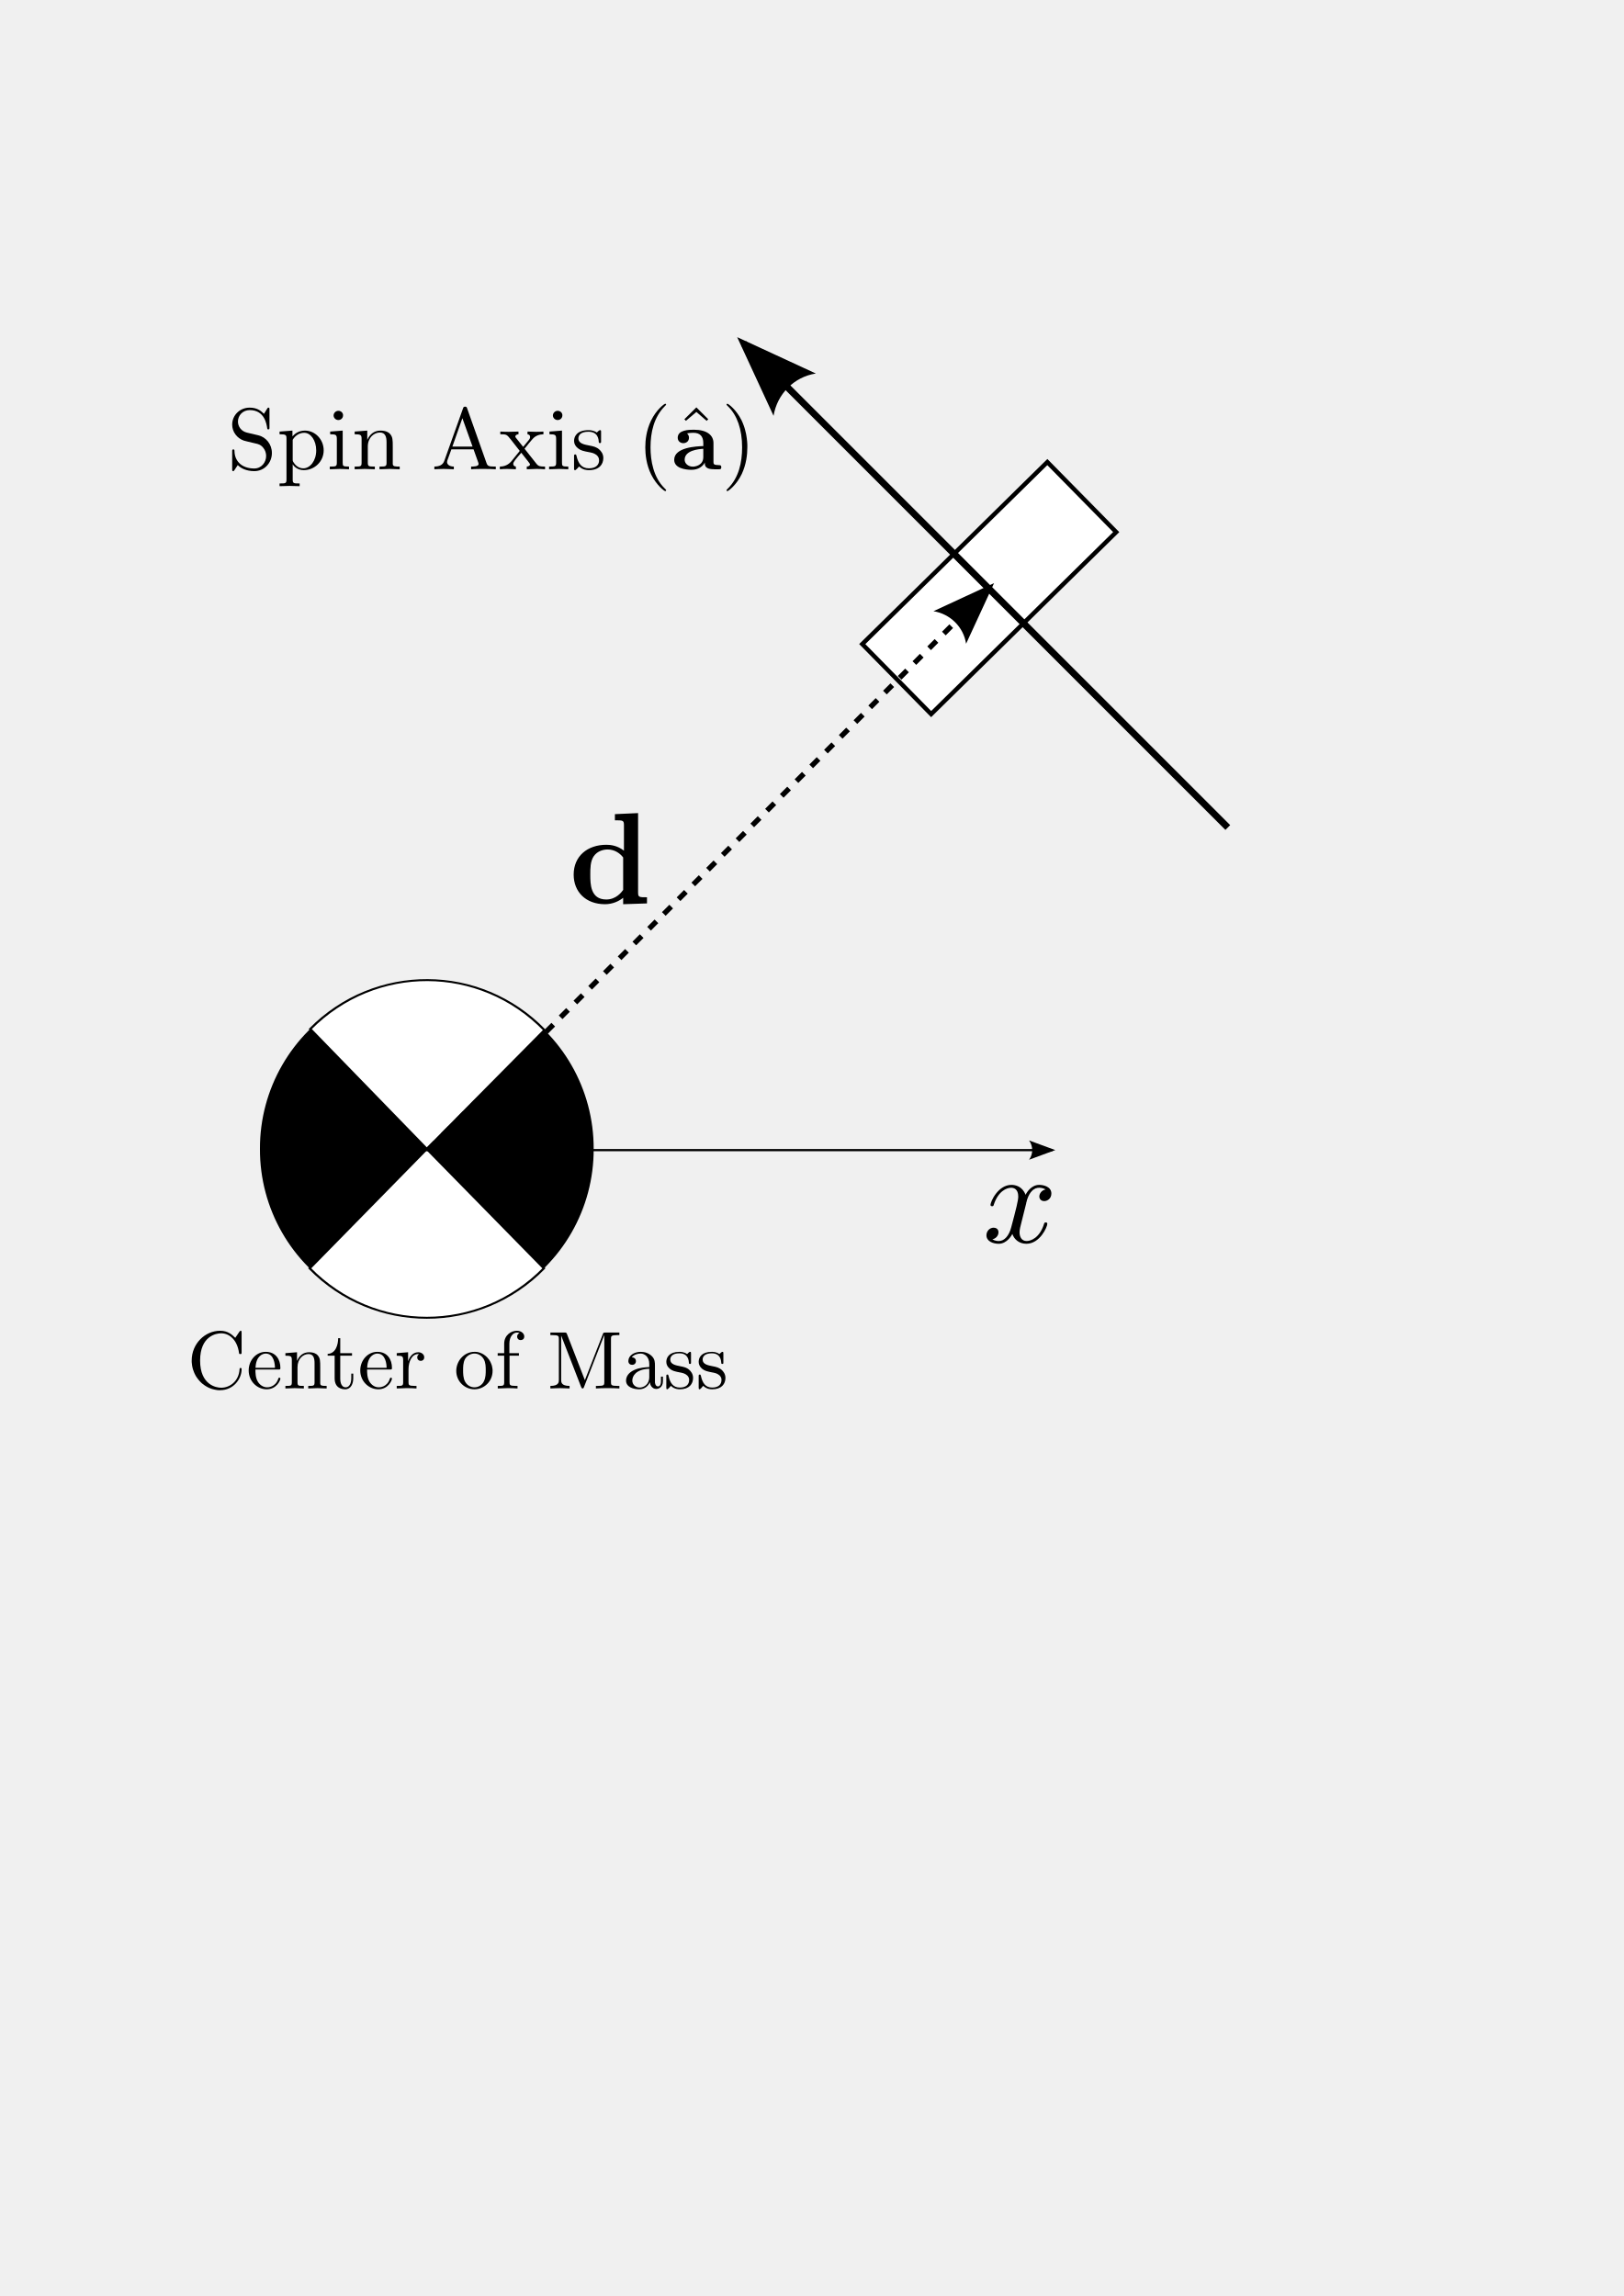
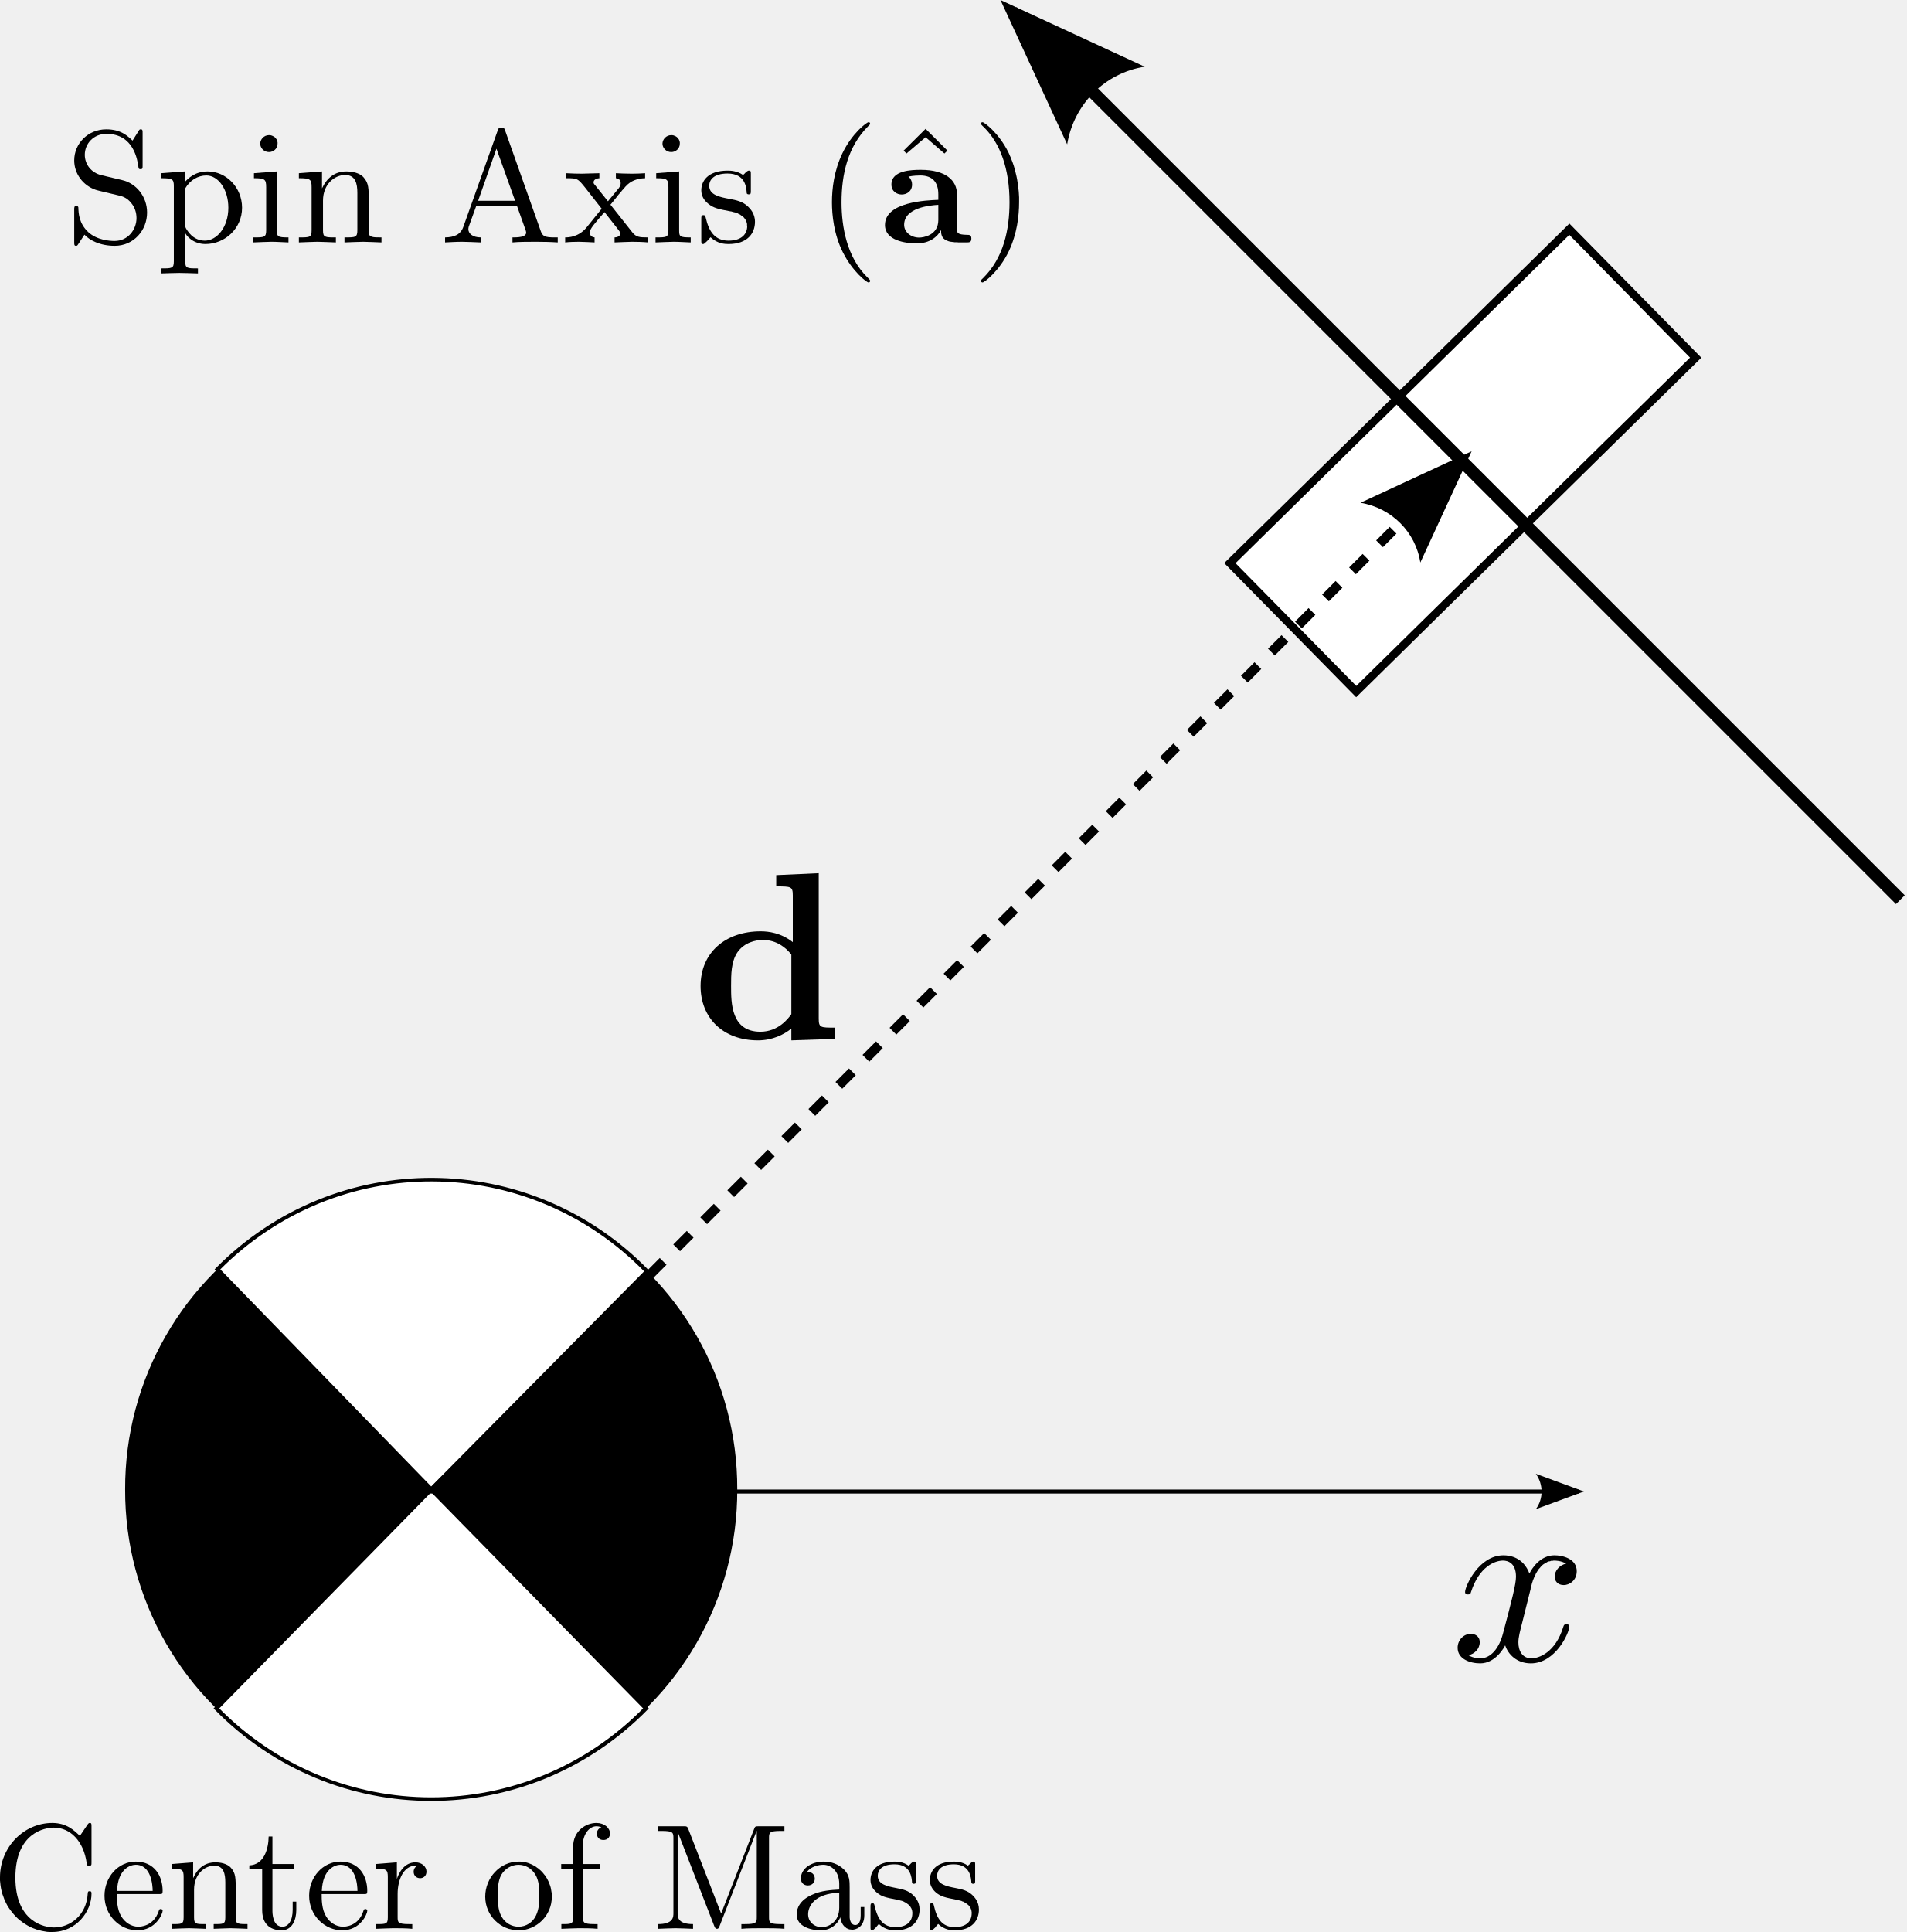
- <svg xmlns="http://www.w3.org/2000/svg" version="1.1" width="744.094" height="1052.362" id="svg2">
+ <svg xmlns="http://www.w3.org/2000/svg" version="1.1" width="476.361" height="482.656" id="svg2">
  <defs id="defs4">
    <marker refX="0" refY="0" orient="auto" id="Arrow2Lend" style="overflow:visible">
      <path d="M 8.719,4.034 -2.207,0.016 8.719,-4.002 c -1.745,2.372 -1.735,5.617 -6e-7,8.035 z" transform="matrix(-1.1,0,0,-1.1,-1.1,0)" id="path3861" style="fill-rule:evenodd;stroke-width:0.625;stroke-linejoin:round" />
    </marker>
  </defs>
-   <g id="layer1">
+   <g id="layer1" transform="translate(-87.85324,-154.5332)">
    <path d="m 184.528,573.155 c -14.515,-12.89 -26.435,-23.553 -26.488,-23.695 -0.16,-0.43 7.414,-7.713 10.341,-9.943 7.512,-5.724 16.418,-10.13 24.989,-12.362 15.31,-3.987 31.156,-2.828 45.78,3.348 5.511,2.327 11.238,5.768 16.381,9.841 2.988,2.366 9.793,9.138 9.468,9.421 -3.721,3.242 -53.399,46.281 -53.677,46.504 -0.336,0.27 -4.722,-3.514 -26.794,-23.114 z" id="path3761" style="fill:#ffff00;fill-opacity:0;stroke:#000000;stroke-width:0.455;stroke-miterlimit:4;stroke-opacity:1;stroke-dasharray:none;stroke-dashoffset:0" />
    <path d="m 282.857,595.219 a 71.429,71.429 0 1 1 -142.857,0 71.429,71.429 0 1 1 142.857,0 z" transform="matrix(1.05798,0,0,1.05798,-28.09444,-103.1174)" id="path2985-0" style="fill:#000000;fill-opacity:1;stroke:#000000;stroke-width:1.7;stroke-miterlimit:4;stroke-opacity:1;stroke-dasharray:none;stroke-dashoffset:0" />
    <path d="m 261.846,571.613 a 53.721,68.859 0 0 1 -75.973,0 l 37.987,-48.691 z" transform="matrix(1.412658,0,0,1.123784,-120.6447,-61.03852)" id="path3795" style="fill:#ffffff;fill-opacity:1;stroke:#000000;stroke-width:0.794;stroke-miterlimit:4;stroke-opacity:1;stroke-dasharray:none;stroke-dashoffset:0" />
    <path d="m 261.846,571.613 a 53.721,68.859 0 0 1 -75.973,0 l 37.987,-48.691 z" transform="matrix(-1.412643,-0.00653792,0.00520098,-1.123773,509.1073,1115.722)" id="path3795-2" style="fill:#ffffff;fill-opacity:1;stroke:#000000;stroke-width:0.794;stroke-miterlimit:4;stroke-opacity:1;stroke-dasharray:none;stroke-dashoffset:0" />
    <path d="m 193.37,527.155 288.914,0" id="path3834" style="fill:none;stroke:#000000;stroke-width:1px;stroke-linecap:butt;stroke-linejoin:miter;stroke-opacity:1;marker-end:url(#Arrow2Lend)" />
    <rect width="118.963" height="45.013" x="74.718" y="487.556" transform="matrix(0.7129528,-0.701212,0.701212,0.7129528,0,0)" id="rect4646" style="fill:#ffffff;fill-opacity:1;stroke:#000000;stroke-width:2;stroke-miterlimit:4;stroke-opacity:1;stroke-dasharray:none;stroke-dashoffset:0" />
    <path d="M 196.124,527.155 453.34,269.548" id="path4280" style="fill:none;stroke:#000000;stroke-width:2.39;stroke-linecap:butt;stroke-linejoin:miter;stroke-miterlimit:4;stroke-opacity:1;stroke-dasharray:4.78, 4.78;stroke-dashoffset:0;marker-end:url(#Arrow2Lend)" />
    <path d="M 458.784,275.414 342.439,159.069 562.664,379.294 340.777,157.407" id="path4648" style="fill:none;stroke:#000000;stroke-width:3.102;stroke-linecap:butt;stroke-linejoin:miter;stroke-miterlimit:4;stroke-opacity:1;stroke-dasharray:none;marker-end:url(#Arrow2Lend)" />
    <g transform="matrix(3.77339,0,0,-3.77339,-757.3485,3116.382)" id="content" xml:space="preserve" style="font-style:normal;font-variant:normal;font-weight:normal;font-stretch:normal;letter-spacing:normal;word-spacing:normal;text-anchor:start;fill:none;stroke:#000000;stroke-linecap:butt;stroke-linejoin:miter;stroke-miterlimit:10.433;stroke-opacity:1;stroke-dasharray:none;stroke-dashoffset:0">
      <path d="m 223.99,660.63 0,-0.19 0.02,-0.19 0.02,-0.18 0.03,-0.18 0.04,-0.18 0.05,-0.18 0.06,-0.16 0.06,-0.17 0.07,-0.16 0.08,-0.16 0.08,-0.15 0.1,-0.15 0.1,-0.14 0.1,-0.13 0.11,-0.13 0.12,-0.13 0.12,-0.12 0.12,-0.11 0.14,-0.1 0.13,-0.1 0.14,-0.09 0.15,-0.09 0.15,-0.08 0.15,-0.07 0.16,-0.06 0.16,-0.06 0.16,-0.04 0.16,-0.04 0.17,-0.03 0.17,-0.03 0.17,-0.01 0.17,0 c 1.62,0 2.6,1.38 2.6,2.53 0,0.1 0,0.17 -0.13,0.17 -0.11,0 -0.11,-0.06 -0.12,-0.16 -0.08,-1.42 -1.15,-2.24 -2.23,-2.24 -0.61,0 -2.56,0.34 -2.56,3.3 0,2.97 1.94,3.31 2.55,3.31 1.09,0 1.97,-0.9 2.17,-2.35 0.02,-0.14 0.02,-0.17 0.16,-0.17 0.16,0 0.16,0.03 0.16,0.24 V 664 c 0,0.17 0,0.24 -0.11,0.24 -0.04,0 -0.08,0 -0.16,-0.12 l -0.5,-0.74 c -0.37,0.36 -0.87,0.86 -1.83,0.86 -1.86,0 -3.46,-1.58 -3.46,-3.61 z" id="path4848" style="fill:#000000;stroke-width:0" />
      <path d="m 231.73,659.53 0.01,0.21 c 0.06,1.48 0.9,1.73 1.24,1.73 1.02,0 1.12,-1.34 1.12,-1.73 h -2.36 l -0.01,-0.21 h 2.78 c 0.22,0 0.25,0 0.25,0.21 0,0.98 -0.54,1.94 -1.78,1.94 -1.16,0 -2.07,-1.02 -2.07,-2.26 0,-1.33 1.04,-2.29 2.18,-2.29 1.22,0 1.67,1.1 1.67,1.29 0,0.1 -0.08,0.12 -0.13,0.12 -0.09,0 -0.11,-0.06 -0.13,-0.14 -0.35,-1.03 -1.25,-1.03 -1.35,-1.03 -0.49,0 -0.89,0.3 -1.12,0.67 -0.3,0.48 -0.3,1.13 -0.3,1.49 z" id="path4850" style="fill:#000000;stroke-width:0" />
      <path d="m 236.15,660.65 v -2.66 c 0,-0.45 -0.11,-0.45 -0.78,-0.45 v -0.31 c 0.35,0.01 0.86,0.04 1.13,0.04 0.26,0 0.77,-0.03 1.11,-0.04 v 0.31 c -0.66,0 -0.77,0 -0.77,0.45 v 1.83 c 0,1.03 0.7,1.59 1.34,1.59 0.62,0 0.73,-0.54 0.73,-1.11 v -2.31 c 0,-0.45 -0.11,-0.45 -0.77,-0.45 v -0.31 c 0.35,0.01 0.85,0.04 1.12,0.04 0.26,0 0.78,-0.03 1.12,-0.04 v 0.31 c -0.52,0 -0.77,0 -0.78,0.3 v 1.9 c 0,0.85 0,1.16 -0.31,1.52 -0.14,0.17 -0.47,0.37 -1.04,0.37 -0.73,0 -1.2,-0.43 -1.47,-1.05 v 1.05 l -1.41,-0.11 v -0.31 c 0.7,0 0.78,-0.07 0.78,-0.56 z" id="path4852" style="fill:#000000;stroke-width:0" />
      <path d="m 242.03,661.21 h 1.43 v 0.31 h -1.43 v 1.82 h -0.25 c -0.01,-0.81 -0.3,-1.87 -1.28,-1.91 v -0.22 h 0.85 v -2.74 c 0,-1.23 0.92,-1.34 1.28,-1.34 0.71,0 0.98,0.7 0.98,1.34 v 0.56 h -0.24 v -0.54 c 0,-0.74 -0.3,-1.12 -0.67,-1.12 -0.67,0 -0.67,0.91 -0.67,1.08 z" id="path4854" style="fill:#000000;stroke-width:0" />
      <path d="m 245.29,659.53 0.01,0.21 c 0.06,1.48 0.9,1.73 1.23,1.73 1.03,0 1.13,-1.34 1.13,-1.73 h -2.36 l -0.01,-0.21 h 2.78 c 0.21,0 0.24,0 0.24,0.21 0,0.98 -0.53,1.94 -1.78,1.94 -1.15,0 -2.07,-1.02 -2.07,-2.26 0,-1.33 1.05,-2.29 2.19,-2.29 1.22,0 1.66,1.1 1.66,1.29 0,0.1 -0.08,0.12 -0.13,0.12 -0.08,0 -0.11,-0.06 -0.13,-0.14 -0.34,-1.03 -1.24,-1.03 -1.34,-1.03 -0.5,0 -0.89,0.3 -1.12,0.67 -0.3,0.48 -0.3,1.13 -0.3,1.49 z" id="path4856" style="fill:#000000;stroke-width:0" />
      <path d="m 250.27,660.53 v 1.1 l -1.38,-0.11 v -0.31 c 0.7,0 0.78,-0.07 0.78,-0.56 v -2.66 c 0,-0.45 -0.11,-0.45 -0.78,-0.45 v -0.31 c 0.39,0.01 0.86,0.04 1.13,0.04 0.4,0 0.87,0 1.27,-0.04 v 0.31 h -0.21 c -0.74,0 -0.76,0.11 -0.76,0.47 v 1.53 c 0,0.98 0.42,1.87 1.18,1.87 0.07,0 0.09,0 0.11,-0.01 -0.03,-0.01 -0.23,-0.13 -0.23,-0.39 0,-0.28 0.21,-0.43 0.43,-0.43 0.18,0 0.42,0.12 0.42,0.44 0,0.32 -0.3,0.61 -0.73,0.61 -0.73,0 -1.09,-0.67 -1.23,-1.1 z" id="path4858" style="fill:#000000;stroke-width:0" />
      <path d="m 260.53,659.36 0,0.12 -0.01,0.12 -0.02,0.11 -0.02,0.12 -0.02,0.11 -0.03,0.11 -0.04,0.11 -0.04,0.1 -0.04,0.1 -0.05,0.1 -0.05,0.1 -0.06,0.09 -0.06,0.1 -0.07,0.08 -0.07,0.09 -0.07,0.08 -0.08,0.08 -0.08,0.07 -0.08,0.07 -0.09,0.06 -0.09,0.07 -0.09,0.05 -0.09,0.05 -0.1,0.05 -0.1,0.04 -0.1,0.04 -0.1,0.03 -0.11,0.03 -0.11,0.02 -0.11,0.01 -0.11,0.01 -0.11,0 -0.01,-0.21 c 0.44,0 0.86,-0.22 1.12,-0.65 0.26,-0.43 0.26,-1 0.26,-1.38 0,-0.36 0,-0.89 -0.22,-1.33 -0.21,-0.45 -0.65,-0.74 -1.15,-0.74 h 0 c -0.43,0 -0.87,0.21 -1.13,0.67 -0.25,0.44 -0.25,1.04 -0.25,1.4 0,0.39 0,0.92 0.23,1.36 0.27,0.46 0.74,0.67 1.14,0.67 l 0.01,0.21 c -1.24,0 -2.21,-1.08 -2.21,-2.32 0,-1.28 1.04,-2.23 2.2,-2.23 1.2,0 2.21,0.97 2.21,2.23 z" id="path4860" style="fill:#000000;stroke-width:0" />
      <path d="m 262.57,661.52 v 1.15 c 0,0.87 0.47,1.35 0.91,1.35 0.03,0 0.18,0 0.33,-0.07 -0.12,-0.04 -0.3,-0.17 -0.3,-0.42 0,-0.23 0.16,-0.42 0.43,-0.42 0.29,0 0.44,0.19 0.44,0.43 0,0.37 -0.37,0.7 -0.9,0.7 -0.7,0 -1.54,-0.53 -1.54,-1.58 v -1.14 h -0.79 v -0.31 h 0.79 v -3.22 c 0,-0.45 -0.11,-0.45 -0.78,-0.45 v -0.31 c 0.39,0.01 0.86,0.04 1.14,0.04 0.39,0 0.86,0 1.26,-0.04 v 0.31 h -0.21 c -0.74,0 -0.76,0.11 -0.76,0.47 v 3.2 h 1.14 v 0.31 z" id="path4862" style="fill:#000000;stroke-width:0" />
      <path d="m 269.58,663.8 0,0.01 -0.01,0.01 0,0.01 0,0.01 -0.01,0.02 -0.01,0.01 -0.01,0.02 0,0.01 -0.01,0.02 -0.01,0.01 0,0.01 -0.01,0.01 -0.01,0.01 -0.01,0.01 0,0 -0.01,0.01 -0.01,0.01 -0.01,0 -0.01,0.01 -0.01,0 -0.01,0.01 -0.01,0 -0.01,0 -0.01,0 -0.01,0.01 -0.02,0 -0.01,0 -0.02,0 -0.01,0 -0.02,0 -0.02,0 -0.01,0 -0.02,0 -0.03,0 h -1.68 v -0.31 h 0.24 c 0.77,0 0.79,-0.11 0.79,-0.47 v -4.96 c 0,-0.27 0,-0.74 -1.03,-0.74 v -0.31 c 0.35,0.01 0.84,0.04 1.17,0.04 0.33,0 0.81,-0.03 1.16,-0.04 v 0.31 c -1.02,0 -1.02,0.47 -1.02,0.74 v 5.35 h 0.01 l 2.4,-6.18 c 0.05,-0.13 0.09,-0.22 0.19,-0.22 0.11,0 0.14,0.08 0.18,0.19 l 2.45,6.29 h 0.01 v -5.7 c 0,-0.36 -0.02,-0.47 -0.79,-0.47 h -0.23 v -0.31 c 0.36,0.04 1.04,0.04 1.43,0.04 0.39,0 1.05,0 1.42,-0.04 v 0.31 h -0.24 c -0.76,0 -0.78,0.11 -0.78,0.47 v 5.23 c 0,0.36 0.02,0.47 0.78,0.47 h 0.24 v 0.31 h -1.68 c -0.26,0 -0.26,-0.01 -0.33,-0.19 l -2.18,-5.59 z" id="path4864" style="fill:#000000;stroke-width:0" />
      <path d="m 279.63,657.99 0.01,-0.04 0,-0.03 0.01,-0.04 0.01,-0.04 0.01,-0.04 0.01,-0.03 0.01,-0.04 0.01,-0.03 0.02,-0.04 0.01,-0.03 0.02,-0.04 0.02,-0.03 0.02,-0.03 0.02,-0.04 0.03,-0.03 0.02,-0.03 0.02,-0.02 0.03,-0.03 0.03,-0.03 0.03,-0.02 0.03,-0.02 0.03,-0.03 0.03,-0.02 0.03,-0.01 0.04,-0.02 0.04,-0.01 0.03,-0.02 0.04,-0.01 0.04,0 0.04,-0.01 0.04,0 0.05,-0.01 c 0.21,0 0.81,0.14 0.81,0.95 v 0.55 h -0.24 v -0.55 c 0,-0.58 -0.25,-0.64 -0.36,-0.64 -0.33,0 -0.37,0.45 -0.37,0.5 v 1.99 c 0,0.41 0,0.8 -0.36,1.17 -0.39,0.39 -0.88,0.54 -1.36,0.54 -0.82,0 -1.51,-0.46 -1.51,-1.12 0,-0.29 0.2,-0.46 0.46,-0.46 0.28,0 0.46,0.19 0.46,0.45 0,0.12 -0.05,0.45 -0.51,0.46 0.27,0.35 0.76,0.46 1.08,0.46 0.48,0 1.05,-0.39 1.05,-1.27 v -0.37 -0.21 -0.99 c 0,-0.95 -0.71,-1.29 -1.16,-1.29 -0.49,0 -0.9,0.35 -0.9,0.85 0,0.54 0.42,1.37 2.06,1.43 h 0 v 0.21 c -0.51,-0.03 -1.2,-0.06 -1.83,-0.36 -0.75,-0.34 -0.99,-0.85 -0.99,-1.29 0,-0.81 0.96,-1.05 1.59,-1.05 0.65,0 1.11,0.39 1.3,0.86 z" id="path4866" style="fill:#000000;stroke-width:0" />
      <path d="m 283.37,659.16 0.02,0 0.03,-0.01 0.03,0 0.03,-0.01 0.03,-0.01 0.04,-0.01 0.03,-0.01 0.04,-0.01 0.04,-0.01 0.05,-0.01 0.04,-0.02 0.04,-0.02 0.05,-0.01 0.04,-0.03 0.04,-0.02 0.05,-0.02 0.04,-0.03 0.04,-0.03 0.04,-0.03 0.04,-0.03 0.04,-0.03 0.04,-0.04 0.03,-0.04 0.03,-0.04 0.03,-0.05 0.01,-0.02 0.02,-0.03 0.01,-0.02 0.01,-0.03 0.01,-0.02 0.01,-0.03 0.01,-0.03 0,-0.02 0.01,-0.03 0,-0.03 0.01,-0.03 0,-0.04 0,-0.03 0,-0.03 c 0,-0.51 -0.34,-0.91 -1.12,-0.91 -0.84,0 -1.19,0.57 -1.38,1.42 -0.03,0.12 -0.04,0.16 -0.14,0.16 -0.13,0 -0.13,-0.07 -0.13,-0.25 v -1.31 c 0,-0.16 0,-0.23 0.11,-0.23 0.05,0 0.06,0.01 0.25,0.19 0.02,0.02 0.02,0.04 0.19,0.23 0.44,-0.41 0.89,-0.42 1.1,-0.42 1.14,0 1.6,0.66 1.6,1.38 0,0.52 -0.3,0.82 -0.42,0.94 -0.32,0.32 -0.71,0.4 -1.13,0.48 -0.56,0.11 -1.22,0.23 -1.22,0.81 0,0.35 0.25,0.76 1.11,0.76 1.09,0 1.14,-0.9 1.16,-1.21 0.01,-0.08 0.1,-0.08 0.12,-0.08 0.13,0 0.13,0.05 0.13,0.23 v 1.01 c 0,0.17 0,0.23 -0.11,0.23 -0.05,0 -0.07,0 -0.2,-0.11 -0.03,-0.04 -0.12,-0.13 -0.17,-0.16 -0.37,0.27 -0.78,0.27 -0.93,0.27 -1.21,0 -1.59,-0.66 -1.59,-1.22 0,-0.34 0.16,-0.62 0.43,-0.84 0.31,-0.26 0.59,-0.32 1.31,-0.46 z" id="path4868" style="fill:#000000;stroke-width:0" />
      <path d="m 287.3,659.16 0.02,0 0.03,-0.01 0.02,0 0.04,-0.01 0.03,-0.01 0.03,-0.01 0.04,-0.01 0.04,-0.01 0.04,-0.01 0.05,-0.01 0.04,-0.02 0.04,-0.02 0.05,-0.01 0.04,-0.03 0.04,-0.02 0.05,-0.02 0.04,-0.03 0.04,-0.03 0.04,-0.03 0.04,-0.03 0.04,-0.03 0.04,-0.04 0.03,-0.04 0.03,-0.04 0.03,-0.05 0.01,-0.02 0.02,-0.03 0.01,-0.02 0.01,-0.03 0.01,-0.02 0.01,-0.03 0.01,-0.03 0,-0.02 0.01,-0.03 0,-0.03 0.01,-0.03 0,-0.04 0,-0.03 0,-0.03 c 0,-0.51 -0.35,-0.91 -1.12,-0.91 -0.84,0 -1.19,0.57 -1.38,1.42 -0.03,0.12 -0.04,0.16 -0.14,0.16 -0.13,0 -0.13,-0.07 -0.13,-0.25 v -1.31 c 0,-0.16 0,-0.23 0.11,-0.23 0.05,0 0.06,0.01 0.25,0.19 0.01,0.02 0.01,0.04 0.19,0.23 0.44,-0.41 0.89,-0.42 1.1,-0.42 1.14,0 1.6,0.66 1.6,1.38 0,0.52 -0.3,0.82 -0.42,0.94 -0.33,0.32 -0.71,0.4 -1.13,0.48 -0.56,0.11 -1.22,0.23 -1.22,0.81 0,0.35 0.25,0.76 1.11,0.76 1.09,0 1.14,-0.9 1.16,-1.21 0.01,-0.08 0.1,-0.08 0.12,-0.08 0.13,0 0.13,0.05 0.13,0.23 v 1.01 c 0,0.17 0,0.23 -0.11,0.23 -0.05,0 -0.07,0 -0.2,-0.11 -0.03,-0.04 -0.13,-0.13 -0.17,-0.16 -0.37,0.27 -0.78,0.27 -0.93,0.27 -1.22,0 -1.59,-0.66 -1.59,-1.22 0,-0.34 0.16,-0.62 0.42,-0.84 0.32,-0.26 0.6,-0.32 1.32,-0.46 z" id="path4870" style="fill:#000000;stroke-width:0" />
    </g>
    <g transform="matrix(6,0,0,-6,-1079.965,4357.458)" id="g5054" xml:space="preserve" style="font-style:normal;font-variant:normal;font-weight:normal;font-stretch:normal;letter-spacing:normal;word-spacing:normal;text-anchor:start;fill:none;stroke:#000000;stroke-linecap:butt;stroke-linejoin:miter;stroke-miterlimit:10.433;stroke-opacity:1;stroke-dasharray:none;stroke-dashoffset:0">
      <path d="m 227.59,657.66 v -0.49 l 1.82,0.06 v 0.47 c -0.62,0 -0.68,0 -0.68,0.39 v 6.04 l -1.77,-0.08 v -0.47 c 0.62,0 0.69,0 0.69,-0.38 v -1.94 c -0.5,0.39 -1.01,0.45 -1.34,0.45 l 0.1,-0.36 c 0.56,0 0.96,-0.32 1.18,-0.61 h 0 v -2.48 c -0.13,-0.18 -0.54,-0.73 -1.29,-0.73 -1.22,0 -1.22,1.2 -1.22,1.9 0,0.48 0,1.01 0.26,1.4 0.29,0.42 0.76,0.52 1.07,0.52 l -0.1,0.36 c -1.46,0 -2.5,-0.88 -2.5,-2.28 0,-1.31 0.92,-2.26 2.39,-2.26 0.6,0 1.08,0.24 1.39,0.49 z" id="path5056" style="fill:#000000;stroke-width:0" />
    </g>
    <g transform="matrix(4.127278,0,0,-4.030837,-818.0671,2864.282)" id="g5124" xml:space="preserve" style="font-style:normal;font-variant:normal;font-weight:normal;font-stretch:normal;letter-spacing:normal;word-spacing:normal;text-anchor:start;fill:none;stroke:#000000;stroke-linecap:butt;stroke-linejoin:miter;stroke-miterlimit:10.433;stroke-opacity:1;stroke-dasharray:none;stroke-dashoffset:0">
      <path d="m 226.9,661.09 -1.27,0.31 c -0.62,0.15 -1,0.68 -1,1.26 0,0.69 0.53,1.3 1.31,1.3 1.66,0 1.88,-1.63 1.94,-2.08 0.01,-0.06 0.01,-0.11 0.12,-0.11 0.13,0 0.13,0.05 0.13,0.23 v 2 c 0,0.17 0,0.24 -0.11,0.24 -0.07,0 -0.08,-0.01 -0.15,-0.13 l -0.35,-0.57 c -0.3,0.29 -0.7,0.7 -1.59,0.7 -1.11,0 -1.94,-0.88 -1.94,-1.93 0,-0.82 0.53,-1.55 1.3,-1.82 0.11,-0.04 0.62,-0.16 1.32,-0.33 0.26,-0.06 0.56,-0.13 0.84,-0.5 0.21,-0.26 0.31,-0.59 0.31,-0.92 0,-0.7 -0.5,-1.42 -1.33,-1.42 -0.29,0 -1.05,0.05 -1.58,0.54 -0.57,0.54 -0.6,1.17 -0.61,1.53 -0.01,0.1 -0.09,0.1 -0.12,0.1 -0.13,0 -0.13,-0.07 -0.13,-0.25 v -1.98 c 0,-0.17 0,-0.24 0.11,-0.24 0.07,0 0.08,0.02 0.15,0.13 0,0.01 0.03,0.03 0.36,0.56 0.3,-0.34 0.94,-0.69 1.83,-0.69 1.16,0 1.96,0.97 1.96,2.06 0,1 -0.66,1.81 -1.5,2.01 z" id="path5126" style="fill:#000000;stroke-width:0" />
      <path d="m 230.68,660.97 v 0.66 l -1.43,-0.11 v -0.31 c 0.7,0 0.77,-0.06 0.77,-0.5 v -4.65 c 0,-0.44 -0.11,-0.44 -0.77,-0.44 v -0.31 c 0.33,0.01 0.85,0.03 1.11,0.03 0.27,0 0.78,-0.02 1.12,-0.03 v 0.31 c -0.66,0 -0.77,0 -0.77,0.44 v 1.67 0.09 l 0.14,0.13 c -0.14,0.21 -0.14,0.22 -0.14,0.42 h 0 v 2.21 c 0.29,0.51 0.77,0.8 1.28,0.8 0.73,0 1.33,-0.88 1.33,-2 0,-1.2 -0.69,-2.04 -1.43,-2.04 -0.4,0 -0.77,0.2 -1.04,0.61 l -0.14,-0.13 c 0.05,-0.16 0.47,-0.69 1.22,-0.69 1.19,0 2.22,0.97 2.22,2.25 0,1.26 -0.96,2.25 -2.08,2.25 -0.78,0 -1.19,-0.44 -1.39,-0.66 z" id="path5128" style="fill:#000000;stroke-width:0" />
      <path d="m 236.26,661.63 -1.39,-0.11 v -0.31 c 0.65,0 0.74,-0.06 0.74,-0.55 v -2.67 c 0,-0.45 -0.11,-0.45 -0.78,-0.45 v -0.31 c 0.32,0.01 0.86,0.04 1.1,0.04 0.34,0 0.69,-0.03 1.03,-0.04 v 0.31 c -0.66,0 -0.7,0.05 -0.7,0.44 z" id="path5130" style="fill:#000000;stroke-width:0" />
      <path d="m 236.3,663.35 0,0.03 0,0.03 0,0.03 -0.01,0.03 0,0.02 -0.01,0.03 -0.01,0.03 -0.01,0.02 -0.01,0.02 -0.01,0.03 -0.02,0.02 -0.01,0.02 -0.02,0.02 -0.01,0.02 -0.02,0.02 -0.02,0.02 -0.01,0.01 -0.02,0.02 -0.02,0.01 -0.03,0.02 -0.02,0.01 -0.02,0.01 -0.02,0.01 -0.02,0.01 -0.03,0.01 -0.02,0.01 -0.03,0.01 -0.02,0 -0.03,0.01 -0.02,0 -0.03,0 -0.02,0 c -0.31,0 -0.53,-0.27 -0.53,-0.53 0,-0.26 0.22,-0.52 0.53,-0.52 0.27,0 0.52,0.21 0.52,0.52 z" id="path5132" style="fill:#000000;stroke-width:0" />
      <path d="m 238.36,660.65 v -2.66 c 0,-0.45 -0.1,-0.45 -0.77,-0.45 v -0.31 c 0.35,0.01 0.85,0.04 1.12,0.04 0.26,0 0.78,-0.03 1.12,-0.04 v 0.31 c -0.67,0 -0.78,0 -0.78,0.45 v 1.83 c 0,1.03 0.71,1.59 1.34,1.59 0.63,0 0.74,-0.54 0.74,-1.11 v -2.31 c 0,-0.45 -0.11,-0.45 -0.78,-0.45 v -0.31 c 0.35,0.01 0.86,0.04 1.13,0.04 0.26,0 0.78,-0.03 1.11,-0.04 v 0.31 c -0.51,0 -0.76,0 -0.77,0.3 v 1.9 c 0,0.85 0,1.16 -0.31,1.52 -0.14,0.17 -0.47,0.37 -1.05,0.37 -0.72,0 -1.19,-0.43 -1.47,-1.05 v 1.05 l -1.4,-0.11 v -0.31 c 0.7,0 0.77,-0.07 0.77,-0.56 z" id="path5134" style="fill:#000000;stroke-width:0" />
      <path d="m 250.08,664.15 0,0.01 -0.01,0.01 0,0.01 0,0.01 -0.01,0.02 0,0.01 -0.01,0.01 0,0 -0.01,0.01 0,0.01 0,0.01 -0.01,0.01 0,0.01 -0.01,0 0,0.01 -0.01,0.01 -0.01,0 0,0.01 -0.01,0 -0.01,0.01 0,0 -0.01,0.01 -0.01,0 -0.01,0.01 -0.01,0 -0.01,0 -0.01,0 -0.01,0 -0.01,0.01 -0.02,0 -0.01,0 -0.01,0 -0.01,0 c -0.15,0 -0.19,-0.06 -0.23,-0.2 l -2.07,-5.94 c -0.17,-0.51 -0.57,-0.66 -1.11,-0.67 v -0.31 c 0.23,0.01 0.66,0.04 1.02,0.04 0.3,0 0.82,-0.03 1.14,-0.04 v 0.31 c -0.5,0 -0.75,0.25 -0.75,0.51 0,0.03 0.01,0.13 0.02,0.15 l 0.46,1.3 0.11,0.31 1.11,3.23 1.13,-3.23 h -2.24 l -0.11,-0.31 h 2.46 l 0.53,-1.52 c 0.01,-0.04 0.03,-0.1 0.03,-0.14 0,-0.3 -0.56,-0.3 -0.83,-0.3 v -0.31 c 0.36,0.04 1.05,0.04 1.43,0.04 0.43,0 0.89,-0.01 1.31,-0.04 v 0.31 h -0.18 c -0.6,0 -0.74,0.07 -0.85,0.4 z" id="path5136" style="fill:#000000;stroke-width:0" />
      <path d="m 256.45,659.57 0.06,0.07 0.06,0.08 0.06,0.07 0.06,0.08 0.12,0.15 0.06,0.08 0.06,0.08 0.06,0.07 0.06,0.07 0.06,0.07 0.05,0.07 0.03,0.03 0.03,0.03 0.02,0.04 0.03,0.03 0.02,0.02 0.03,0.03 0.02,0.03 0.02,0.02 c 0.31,0.36 0.72,0.51 1.19,0.52 v 0.31 c -0.26,-0.02 -0.56,-0.03 -0.82,-0.03 -0.3,0 -0.82,0.02 -0.95,0.03 v -0.31 c 0.21,-0.02 0.29,-0.15 0.29,-0.31 0,-0.16 -0.1,-0.29 -0.15,-0.35 l -0.62,-0.77 -0.78,1 c -0.09,0.1 -0.09,0.12 -0.09,0.18 0,0.15 0.16,0.24 0.35,0.25 v 0.31 c -0.26,-0.01 -0.91,-0.03 -1.07,-0.03 -0.21,0 -0.68,0.01 -0.95,0.03 v -0.31 c 0.7,0 0.71,-0.01 1.18,-0.61 l 0.98,-1.28 -0.93,-1.18 c -0.48,-0.58 -1.07,-0.6 -1.28,-0.6 v -0.31 c 0.26,0.03 0.57,0.04 0.83,0.04 0.29,0 0.71,-0.03 0.95,-0.04 v 0.31 c -0.22,0.03 -0.29,0.16 -0.29,0.31 0,0.22 0.29,0.55 0.89,1.26 l 0.76,-0.99 c 0.08,-0.11 0.21,-0.27 0.21,-0.33 0,-0.09 -0.09,-0.24 -0.36,-0.25 v -0.31 c 0.3,0.01 0.85,0.04 1.07,0.04 0.27,0 0.66,-0.01 0.96,-0.04 v 0.31 c -0.54,0 -0.72,0.02 -0.95,0.31 z" id="path5138" style="fill:#000000;stroke-width:0" />
      <path d="m 260.61,661.63 -1.39,-0.11 v -0.31 c 0.65,0 0.74,-0.06 0.74,-0.55 v -2.67 c 0,-0.45 -0.11,-0.45 -0.78,-0.45 v -0.31 c 0.32,0.01 0.86,0.04 1.1,0.04 0.34,0 0.69,-0.03 1.03,-0.04 v 0.31 c -0.66,0 -0.7,0.05 -0.7,0.44 z" id="path5140" style="fill:#000000;stroke-width:0" />
      <path d="m 260.65,663.35 0,0.03 0,0.03 0,0.03 -0.01,0.03 0,0.02 -0.01,0.03 -0.01,0.03 -0.01,0.02 -0.01,0.02 -0.01,0.03 -0.02,0.02 -0.01,0.02 -0.01,0.02 -0.02,0.02 -0.02,0.02 -0.02,0.02 -0.01,0.01 -0.02,0.02 -0.02,0.01 -0.02,0.02 -0.03,0.01 -0.02,0.01 -0.02,0.01 -0.02,0.01 -0.03,0.01 -0.02,0.01 -0.03,0.01 -0.02,0 -0.03,0.01 -0.02,0 -0.03,0 -0.02,0 c -0.31,0 -0.53,-0.27 -0.53,-0.53 0,-0.26 0.22,-0.52 0.53,-0.52 0.27,0 0.52,0.21 0.52,0.52 z" id="path5142" style="fill:#000000;stroke-width:0" />
      <path d="m 263.69,659.16 0.02,0 0.03,-0.01 0.03,0 0.03,-0.01 0.03,-0.01 0.04,-0.01 0.03,-0.01 0.04,-0.01 0.05,-0.01 0.04,-0.01 0.04,-0.02 0.04,-0.02 0.05,-0.01 0.04,-0.03 0.05,-0.02 0.04,-0.02 0.04,-0.03 0.04,-0.03 0.05,-0.03 0.04,-0.03 0.03,-0.03 0.04,-0.04 0.03,-0.04 0.03,-0.04 0.03,-0.05 0.02,-0.02 0.01,-0.03 0.01,-0.02 0.01,-0.03 0.01,-0.02 0.01,-0.03 0.01,-0.03 0,-0.02 0.01,-0.03 0.01,-0.03 0,-0.03 0,-0.04 0,-0.03 0.01,-0.03 c 0,-0.51 -0.35,-0.91 -1.13,-0.91 -0.83,0 -1.19,0.57 -1.38,1.42 -0.03,0.12 -0.04,0.16 -0.14,0.16 -0.13,0 -0.13,-0.07 -0.13,-0.25 v -1.31 c 0,-0.16 0,-0.23 0.11,-0.23 0.05,0 0.06,0.01 0.25,0.19 0.02,0.02 0.02,0.04 0.2,0.23 0.43,-0.41 0.88,-0.42 1.09,-0.42 1.14,0 1.6,0.66 1.6,1.38 0,0.52 -0.3,0.82 -0.42,0.94 -0.32,0.32 -0.71,0.4 -1.13,0.48 -0.56,0.11 -1.22,0.23 -1.22,0.81 0,0.35 0.25,0.76 1.11,0.76 1.1,0 1.14,-0.9 1.16,-1.21 0.01,-0.08 0.1,-0.08 0.12,-0.08 0.13,0 0.13,0.05 0.13,0.23 v 1.01 c 0,0.17 0,0.23 -0.11,0.23 -0.05,0 -0.07,0 -0.2,-0.11 -0.03,-0.04 -0.12,-0.13 -0.16,-0.16 -0.38,0.27 -0.79,0.27 -0.94,0.27 -1.21,0 -1.59,-0.66 -1.59,-1.22 0,-0.34 0.16,-0.62 0.43,-0.84 0.32,-0.26 0.59,-0.32 1.31,-0.46 z" id="path5144" style="fill:#000000;stroke-width:0" />
      <path d="m 272.17,654.85 0,0.01 0,0 0,0 0,0.01 0,0 0,0 0,0.01 -0.01,0 0,0 0,0.01 0,0 0,0.01 -0.01,0 0,0.01 -0.01,0 0,0.01 -0.01,0.01 0,0 0,0.01 -0.01,0 0,0.01 0,0 -0.01,0 0,0.01 -0.01,0 0,0.01 -0.01,0 0,0.01 -0.01,0 0,0.01 -0.01,0 0,0.01 -0.01,0.01 0,0 -0.01,0.01 -0.01,0.01 0,0 -0.01,0.01 -0.01,0.01 0,0 -0.01,0.01 -0.01,0.01 c -1.24,1.25 -1.56,3.13 -1.56,4.65 0,1.73 0.38,3.45 1.6,4.7 0.13,0.12 0.13,0.14 0.13,0.17 0,0.07 -0.04,0.09 -0.1,0.09 -0.1,0 -0.99,-0.67 -1.58,-1.93 -0.51,-1.09 -0.63,-2.2 -0.63,-3.03 0,-0.78 0.11,-1.98 0.66,-3.1 0.6,-1.22 1.45,-1.87 1.55,-1.87 0.06,0 0.1,0.03 0.1,0.1 z" id="path5146" style="fill:#000000;stroke-width:0" />
-       <polygon points="274.37,662.74 275.53,663.75 276.67,662.74 276.85,662.92 275.53,664.27 274.2,662.92 " id="polygon5148" style="fill:#000000;stroke-width:0" />
+       <polygon points="276.85,662.92 275.53,664.27 274.2,662.92 274.37,662.74 275.53,663.75 276.67,662.74 " id="polygon5148" style="fill:#000000;stroke-width:0" />
      <path d="m 276.47,658 0,-0.06 0,-0.06 0,-0.03 0,-0.03 0.01,-0.04 0,-0.03 0.01,-0.03 0.01,-0.03 0.01,-0.04 0.01,-0.03 0.02,-0.03 0.01,-0.03 0.02,-0.03 0.03,-0.03 0.02,-0.03 0.03,-0.02 0.03,-0.03 0.02,-0.01 0.02,-0.01 0.02,-0.02 0.02,-0.01 0.02,-0.01 0.02,-0.01 0.03,-0.01 0.02,-0.01 0.03,-0.01 0.02,-0.01 0.03,-0.01 0.03,-0.01 0.03,0 0.03,-0.01 0.04,-0.01 0.03,0 0.03,-0.01 0.04,0 0.04,-0.01 0.04,0 0.04,-0.01 0.04,0 0.04,0 0.05,0 0.05,0 0.04,-0.01 h 0.48 c 0.2,0 0.32,0 0.32,0.24 0,0.23 -0.13,0.23 -0.26,0.23 -0.61,0.01 -0.61,0.14 -0.61,0.37 v 2.14 c 0,0.88 -0.7,1.52 -2.19,1.52 -0.56,0 -1.78,-0.03 -1.78,-0.91 0,-0.44 0.35,-0.62 0.62,-0.62 0.31,0 0.63,0.2 0.63,0.62 0,0.3 -0.19,0.47 -0.22,0.49 0.28,0.06 0.59,0.07 0.71,0.07 0.75,0 1.1,-0.42 1.1,-1.17 v -0.34 -0.31 -0.94 c 0,-0.96 -0.92,-1.09 -1.16,-1.09 -0.51,0 -0.91,0.35 -0.91,0.79 0,1.07 1.57,1.21 2.07,1.24 h 0 v 0.31 c -0.71,-0.03 -3.23,-0.12 -3.23,-1.56 0,-0.96 1.23,-1.14 1.92,-1.14 0.79,0 1.26,0.41 1.48,0.83 z" id="path5150" style="fill:#000000;stroke-width:0" />
      <path d="m 281.19,659.72 0,0.07 0,0.08 0,0.08 0,0.08 -0.01,0.17 -0.01,0.17 -0.02,0.18 -0.02,0.19 -0.03,0.2 -0.03,0.2 -0.04,0.2 -0.05,0.21 -0.05,0.21 -0.06,0.21 -0.07,0.21 -0.08,0.21 -0.04,0.11 -0.05,0.11 -0.04,0.1 -0.05,0.11 c -0.6,1.22 -1.46,1.86 -1.56,1.86 -0.06,0 -0.1,-0.03 -0.1,-0.09 0,-0.03 0,-0.05 0.19,-0.23 0.98,-0.99 1.54,-2.57 1.54,-4.64 0,-1.7 -0.36,-3.45 -1.6,-4.7 -0.13,-0.12 -0.13,-0.14 -0.13,-0.17 0,-0.06 0.04,-0.1 0.1,-0.1 0.1,0 1,0.68 1.59,1.94 0.5,1.09 0.62,2.19 0.62,3.03 z" id="path5152" style="fill:#000000;stroke-width:0" />
    </g>
    <g transform="matrix(6,0,0,-6,-890.2667,4512.861)" id="g3367" xml:space="preserve" style="font-style:normal;font-variant:normal;font-weight:normal;font-stretch:normal;letter-spacing:normal;word-spacing:normal;text-anchor:start;fill:none;stroke:#000000;stroke-linecap:butt;stroke-linejoin:miter;stroke-miterlimit:10.433;stroke-opacity:1;stroke-dasharray:none;stroke-dashoffset:0">
      <path d="m 226.76,660.23 0,0.03 0.01,0.03 0.01,0.03 0.01,0.04 0.01,0.04 0.01,0.04 0.01,0.04 0.02,0.05 0.01,0.04 0.02,0.05 0.02,0.05 0.02,0.05 0.02,0.05 0.03,0.05 0.02,0.05 0.03,0.05 0.03,0.05 0.03,0.04 0.03,0.05 0.04,0.04 0.04,0.05 0.04,0.04 0.04,0.04 0.04,0.03 0.05,0.03 0.05,0.03 0.02,0.01 0.03,0.02 0.02,0.01 0.03,0.01 0.03,0.01 0.03,0 0.03,0.01 0.02,0.01 0.04,0 0.03,0 0.03,0.01 0.03,0 c 0.05,0 0.29,0 0.5,-0.13 -0.28,-0.05 -0.48,-0.3 -0.48,-0.54 0,-0.16 0.11,-0.35 0.38,-0.35 0.22,0 0.54,0.18 0.54,0.58 0,0.52 -0.59,0.66 -0.93,0.66 -0.58,0 -0.93,-0.53 -1.04,-0.76 -0.25,0.66 -0.79,0.76 -1.08,0.76 -1.03,0 -1.6,-1.29 -1.6,-1.53 0,-0.1 0.1,-0.1 0.12,-0.1 0.08,0 0.11,0.02 0.13,0.11 0.34,1.05 0.99,1.3 1.33,1.3 0.19,0 0.54,-0.09 0.54,-0.67 0,-0.31 -0.17,-0.97 -0.54,-2.36 -0.16,-0.62 -0.51,-1.04 -0.94,-1.04 -0.06,0 -0.29,0 -0.5,0.13 0.25,0.05 0.47,0.26 0.47,0.54 0,0.27 -0.22,0.35 -0.37,0.35 -0.3,0 -0.55,-0.26 -0.55,-0.58 0,-0.46 0.5,-0.65 0.94,-0.65 0.65,0 1.01,0.69 1.04,0.75 0.12,-0.37 0.48,-0.75 1.07,-0.75 1.03,0 1.6,1.28 1.6,1.53 0,0.1 -0.09,0.1 -0.12,0.1 -0.09,0 -0.11,-0.04 -0.13,-0.11 -0.33,-1.07 -1.01,-1.31 -1.33,-1.31 -0.38,0 -0.54,0.32 -0.54,0.66 0,0.22 0.06,0.44 0.17,0.87 z" id="path3369" style="fill:#000000;stroke-width:0" />
    </g>
  </g>
</svg>
